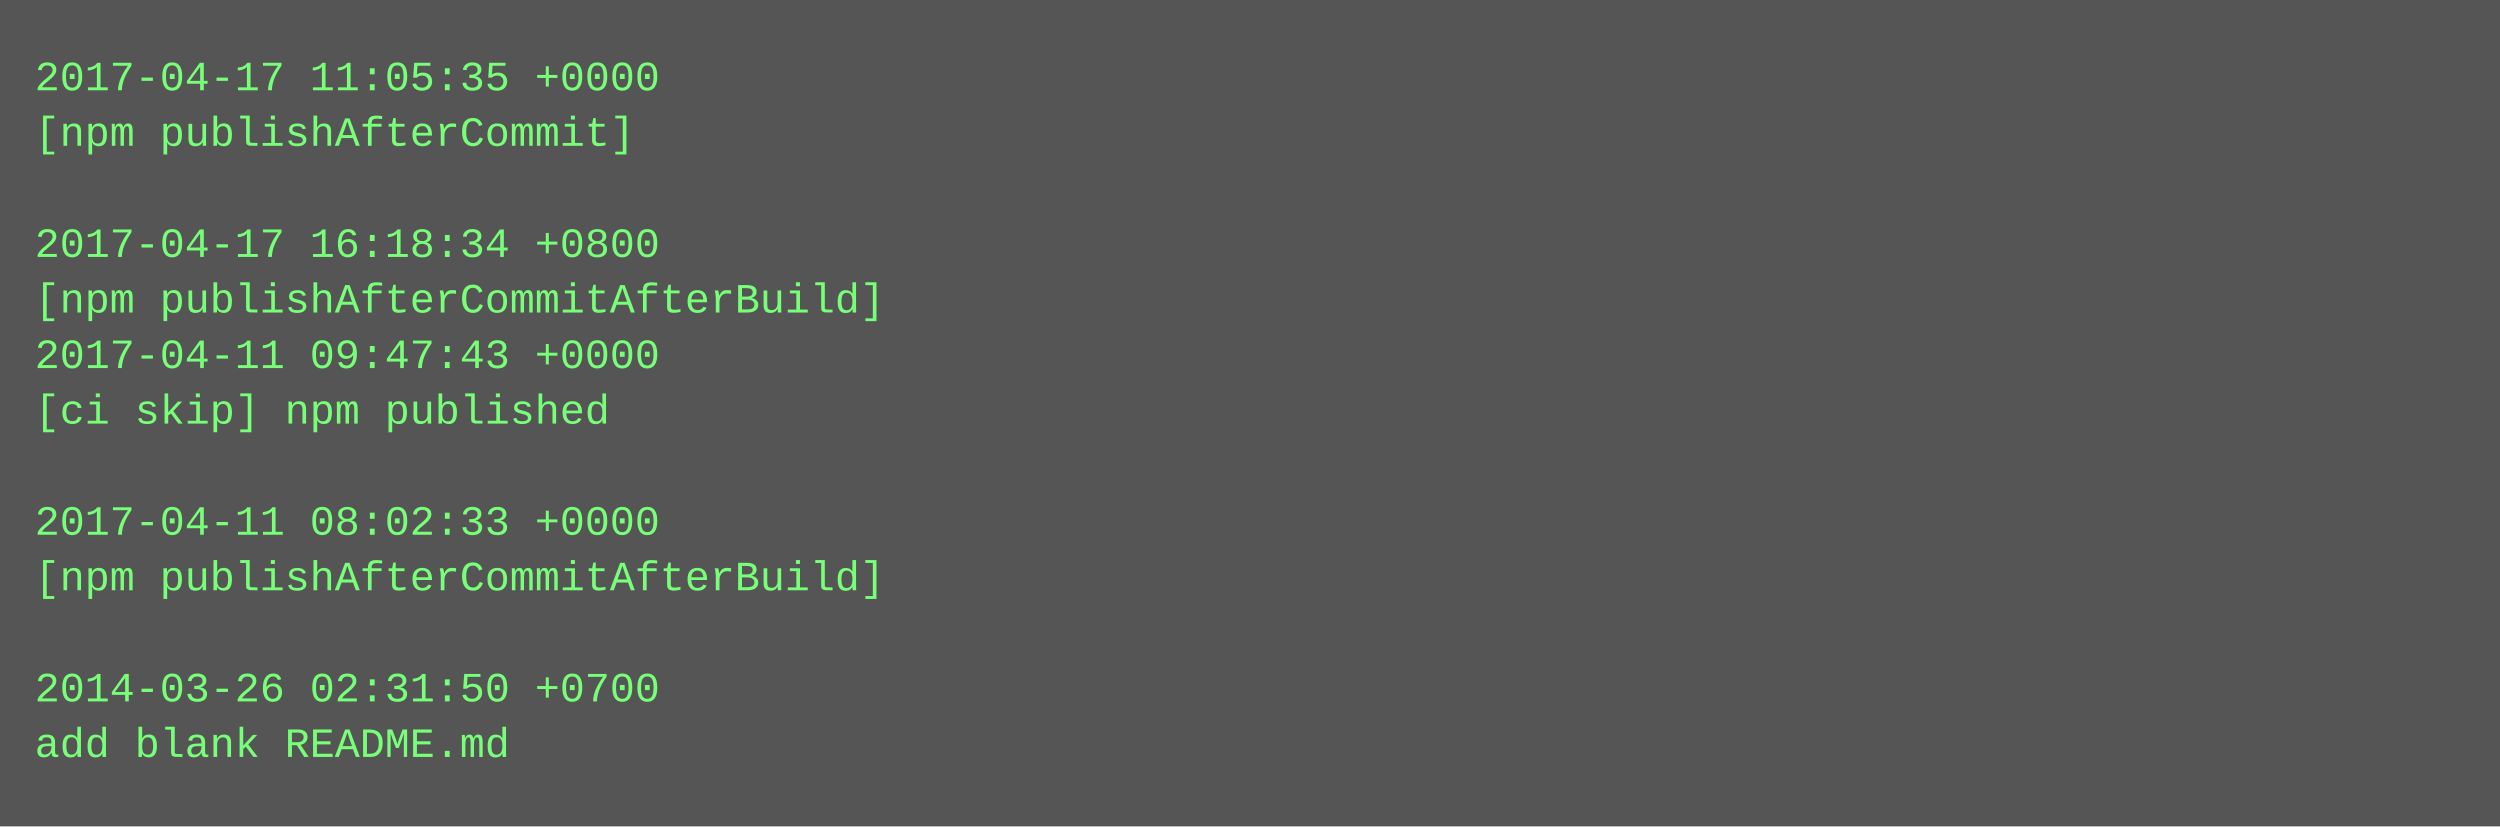
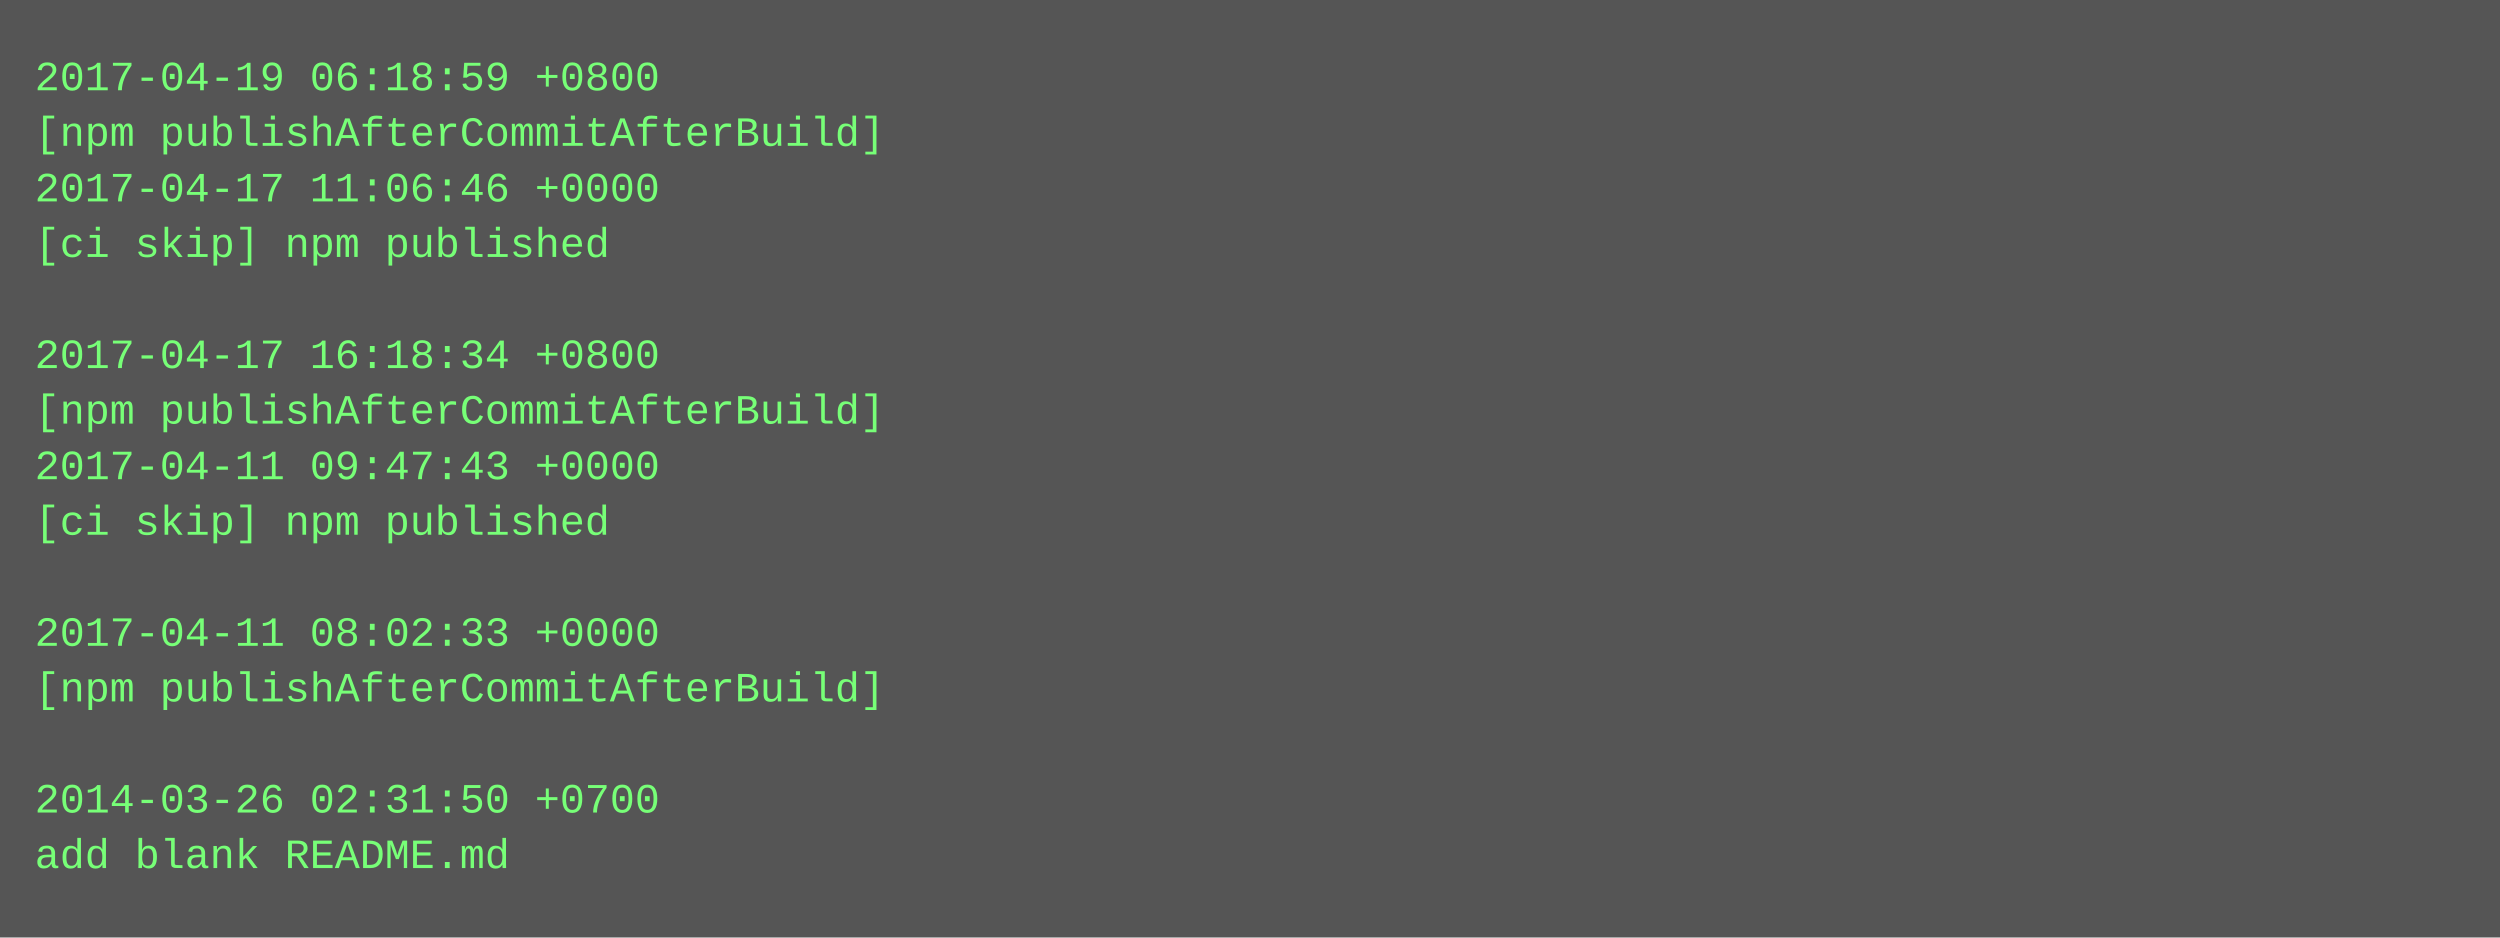
- <svg xmlns="http://www.w3.org/2000/svg" height="238" width="720">
-   <rect height="238" fill="#555" width="720" />
+ <svg xmlns="http://www.w3.org/2000/svg" height="270" width="720">
+   <rect height="270" fill="#555" width="720" />
  <text fill="#7f7" font-family="Courier New" font-size="12" xml:space="preserve">
-     <tspan x="10" y="26">2017-04-17 11:05:35 +0000</tspan>
-     <tspan x="10" y="42">[npm publishAfterCommit]</tspan>
-     <tspan x="10" y="58" />
-     <tspan x="10" y="74">2017-04-17 16:18:34 +0800</tspan>
-     <tspan x="10" y="90">[npm publishAfterCommitAfterBuild]</tspan>
-     <tspan x="10" y="106">2017-04-11 09:47:43 +0000</tspan>
-     <tspan x="10" y="122">[ci skip] npm published</tspan>
-     <tspan x="10" y="138" />
-     <tspan x="10" y="154">2017-04-11 08:02:33 +0000</tspan>
-     <tspan x="10" y="170">[npm publishAfterCommitAfterBuild]</tspan>
-     <tspan x="10" y="186" />
-     <tspan x="10" y="202">2014-03-26 02:31:50 +0700</tspan>
-     <tspan x="10" y="218">add blank README.md</tspan>
+     <tspan x="10" y="26">2017-04-19 06:18:59 +0800</tspan>
+     <tspan x="10" y="42">[npm publishAfterCommitAfterBuild]</tspan>
+     <tspan x="10" y="58">2017-04-17 11:06:46 +0000</tspan>
+     <tspan x="10" y="74">[ci skip] npm published</tspan>
+     <tspan x="10" y="90" />
+     <tspan x="10" y="106">2017-04-17 16:18:34 +0800</tspan>
+     <tspan x="10" y="122">[npm publishAfterCommitAfterBuild]</tspan>
+     <tspan x="10" y="138">2017-04-11 09:47:43 +0000</tspan>
+     <tspan x="10" y="154">[ci skip] npm published</tspan>
+     <tspan x="10" y="170" />
+     <tspan x="10" y="186">2017-04-11 08:02:33 +0000</tspan>
+     <tspan x="10" y="202">[npm publishAfterCommitAfterBuild]</tspan>
+     <tspan x="10" y="218" />
+     <tspan x="10" y="234">2014-03-26 02:31:50 +0700</tspan>
+     <tspan x="10" y="250">add blank README.md</tspan>
  </text>
</svg>
